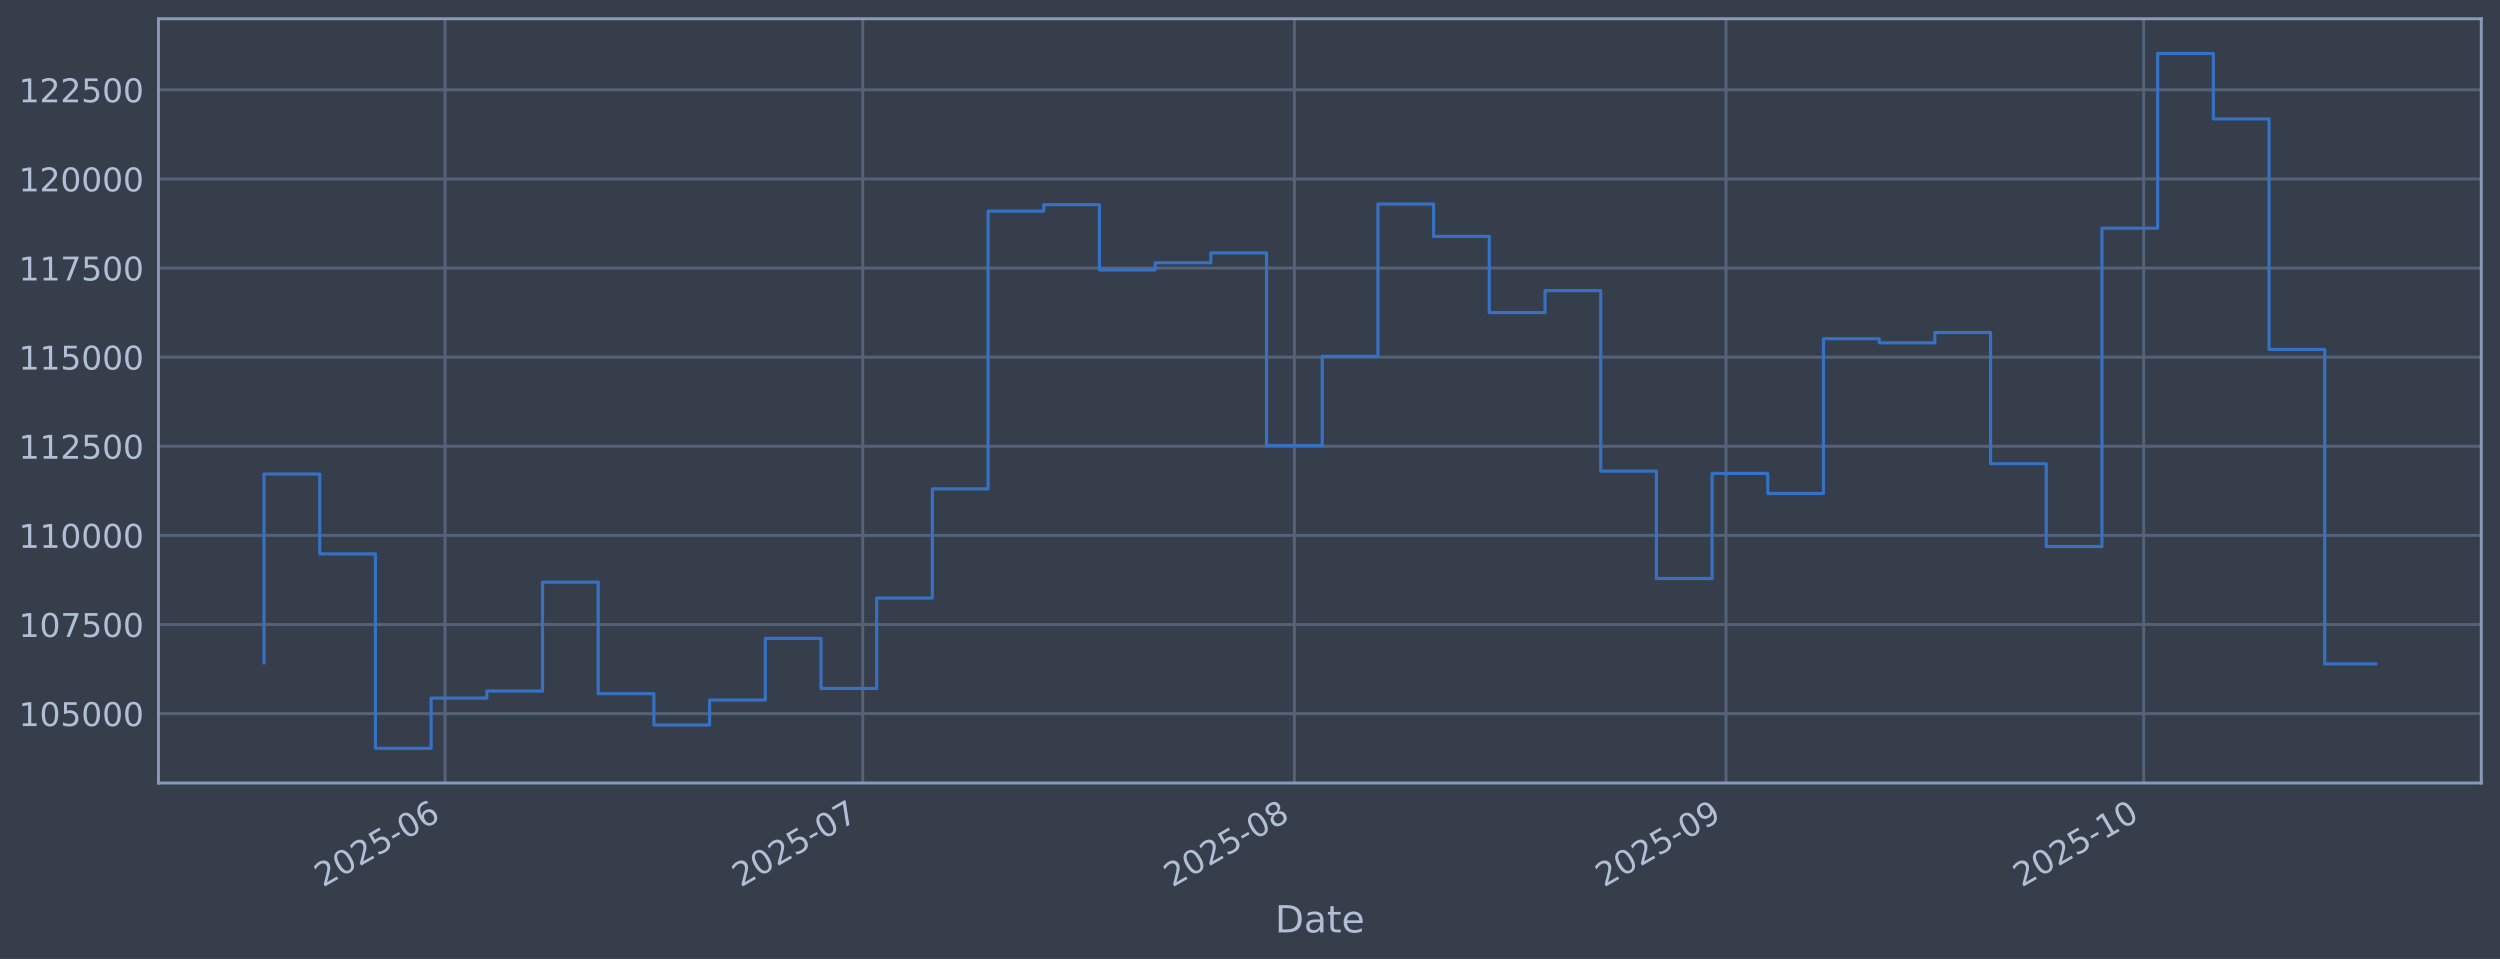
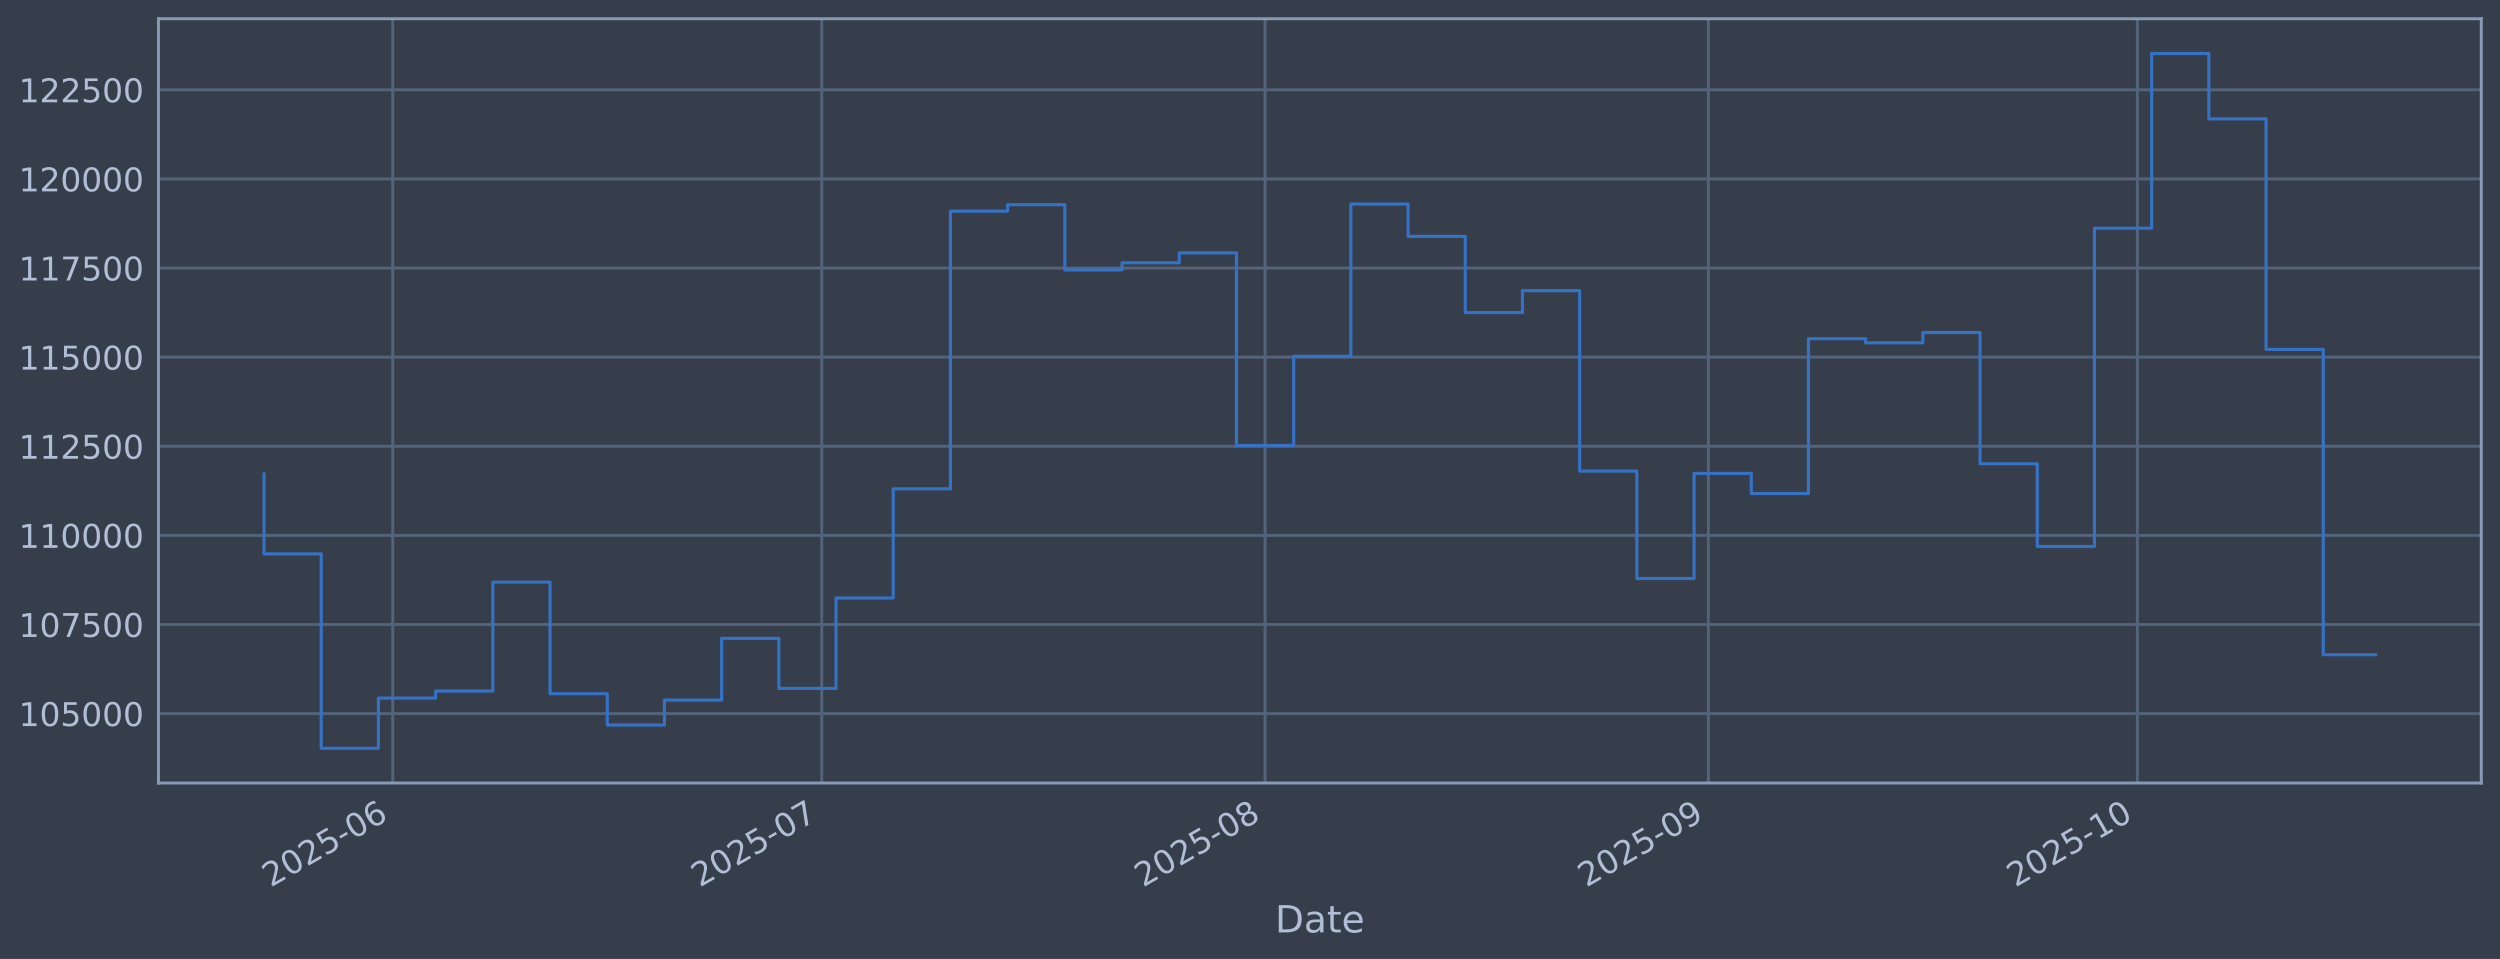
<svg xmlns="http://www.w3.org/2000/svg" xmlns:xlink="http://www.w3.org/1999/xlink" width="960.9pt" height="368.58pt" viewBox="0 0 960.9 368.58" version="1.1">
  <defs>
    <style type="text/css">*{stroke-linejoin: round; stroke-linecap: butt}</style>
  </defs>
  <g id="figure_1">
    <g id="patch_1">
      <path d="M 0 368.58  L 960.9 368.58  L 960.9 0  L 0 0  z " style="fill: #373e4b" />
    </g>
    <g id="axes_1">
      <g id="patch_2">
        <path d="M 60.901 300.96  L 953.701 300.96  L 953.701 7.2  L 60.901 7.2  z " style="fill: #373e4b" />
      </g>
      <g id="matplotlib.axis_1">
        <g id="xtick_1">
          <g id="line2d_1">
-             <path d="M 171.054 300.96  L 171.054 7.2  " clip-path="url(#p6b06c83358)" style="fill: none; stroke: #546379; stroke-width: 1.12; stroke-linecap: square" />
+             <path d="M 150.95 300.96  L 150.95 7.2  " clip-path="url(#p6ea2506ba7)" style="fill: none; stroke: #546379; stroke-width: 1.12; stroke-linecap: square" />
          </g>
          <g id="line2d_2" />
          <g id="text_1">
-             <g style="fill: #b1bed6" transform="translate(124.151 341.1745) rotate(-30) scale(0.126 -0.126)">
+             <g style="fill: #b1bed6" transform="translate(104.0472 341.1745) rotate(-30) scale(0.126 -0.126)">
              <defs>
                <path id="DejaVuSans-32" d="M 1228 531  L 3431 531  L 3431 0  L 469 0  L 469 531  Q 828 903 1448 1529  Q 2069 2156 2228 2338  Q 2531 2678 2651 2914  Q 2772 3150 2772 3378  Q 2772 3750 2511 3984  Q 2250 4219 1831 4219  Q 1534 4219 1204 4116  Q 875 4013 500 3803  L 500 4441  Q 881 4594 1212 4672  Q 1544 4750 1819 4750  Q 2544 4750 2975 4387  Q 3406 4025 3406 3419  Q 3406 3131 3298 2873  Q 3191 2616 2906 2266  Q 2828 2175 2409 1742  Q 1991 1309 1228 531  z " transform="scale(0.015625)" />
                <path id="DejaVuSans-30" d="M 2034 4250  Q 1547 4250 1301 3770  Q 1056 3291 1056 2328  Q 1056 1369 1301 889  Q 1547 409 2034 409  Q 2525 409 2770 889  Q 3016 1369 3016 2328  Q 3016 3291 2770 3770  Q 2525 4250 2034 4250  z M 2034 4750  Q 2819 4750 3233 4129  Q 3647 3509 3647 2328  Q 3647 1150 3233 529  Q 2819 -91 2034 -91  Q 1250 -91 836 529  Q 422 1150 422 2328  Q 422 3509 836 4129  Q 1250 4750 2034 4750  z " transform="scale(0.015625)" />
                <path id="DejaVuSans-35" d="M 691 4666  L 3169 4666  L 3169 4134  L 1269 4134  L 1269 2991  Q 1406 3038 1543 3061  Q 1681 3084 1819 3084  Q 2600 3084 3056 2656  Q 3513 2228 3513 1497  Q 3513 744 3044 326  Q 2575 -91 1722 -91  Q 1428 -91 1123 -41  Q 819 9 494 109  L 494 744  Q 775 591 1075 516  Q 1375 441 1709 441  Q 2250 441 2565 725  Q 2881 1009 2881 1497  Q 2881 1984 2565 2268  Q 2250 2553 1709 2553  Q 1456 2553 1204 2497  Q 953 2441 691 2322  L 691 4666  z " transform="scale(0.015625)" />
                <path id="DejaVuSans-2d" d="M 313 2009  L 1997 2009  L 1997 1497  L 313 1497  L 313 2009  z " transform="scale(0.015625)" />
                <path id="DejaVuSans-36" d="M 2113 2584  Q 1688 2584 1439 2293  Q 1191 2003 1191 1497  Q 1191 994 1439 701  Q 1688 409 2113 409  Q 2538 409 2786 701  Q 3034 994 3034 1497  Q 3034 2003 2786 2293  Q 2538 2584 2113 2584  z M 3366 4563  L 3366 3988  Q 3128 4100 2886 4159  Q 2644 4219 2406 4219  Q 1781 4219 1451 3797  Q 1122 3375 1075 2522  Q 1259 2794 1537 2939  Q 1816 3084 2150 3084  Q 2853 3084 3261 2657  Q 3669 2231 3669 1497  Q 3669 778 3244 343  Q 2819 -91 2113 -91  Q 1303 -91 875 529  Q 447 1150 447 2328  Q 447 3434 972 4092  Q 1497 4750 2381 4750  Q 2619 4750 2861 4703  Q 3103 4656 3366 4563  z " transform="scale(0.015625)" />
              </defs>
              <use xlink:href="#DejaVuSans-32" />
              <use xlink:href="#DejaVuSans-30" transform="translate(63.62305 0)" />
              <use xlink:href="#DejaVuSans-32" transform="translate(127.2461 0)" />
              <use xlink:href="#DejaVuSans-35" transform="translate(190.8691 0)" />
              <use xlink:href="#DejaVuSans-2d" transform="translate(254.4922 0)" />
              <use xlink:href="#DejaVuSans-30" transform="translate(290.5762 0)" />
              <use xlink:href="#DejaVuSans-36" transform="translate(354.1992 0)" />
            </g>
          </g>
        </g>
        <g id="xtick_2">
          <g id="line2d_3">
-             <path d="M 331.605 300.96  L 331.605 7.2  " clip-path="url(#p6b06c83358)" style="fill: none; stroke: #546379; stroke-width: 1.12; stroke-linecap: square" />
+             <path d="M 315.844 300.96  L 315.844 7.2  " clip-path="url(#p6ea2506ba7)" style="fill: none; stroke: #546379; stroke-width: 1.12; stroke-linecap: square" />
          </g>
          <g id="line2d_4" />
          <g id="text_2">
-             <g style="fill: #b1bed6" transform="translate(284.7015 341.1745) rotate(-30) scale(0.126 -0.126)">
+             <g style="fill: #b1bed6" transform="translate(268.9409 341.1745) rotate(-30) scale(0.126 -0.126)">
              <defs>
                <path id="DejaVuSans-37" d="M 525 4666  L 3525 4666  L 3525 4397  L 1831 0  L 1172 0  L 2766 4134  L 525 4134  L 525 4666  z " transform="scale(0.015625)" />
              </defs>
              <use xlink:href="#DejaVuSans-32" />
              <use xlink:href="#DejaVuSans-30" transform="translate(63.62305 0)" />
              <use xlink:href="#DejaVuSans-32" transform="translate(127.2461 0)" />
              <use xlink:href="#DejaVuSans-35" transform="translate(190.8691 0)" />
              <use xlink:href="#DejaVuSans-2d" transform="translate(254.4922 0)" />
              <use xlink:href="#DejaVuSans-30" transform="translate(290.5762 0)" />
              <use xlink:href="#DejaVuSans-37" transform="translate(354.1992 0)" />
            </g>
          </g>
        </g>
        <g id="xtick_3">
          <g id="line2d_5">
-             <path d="M 497.507 300.96  L 497.507 7.2  " clip-path="url(#p6b06c83358)" style="fill: none; stroke: #546379; stroke-width: 1.12; stroke-linecap: square" />
+             <path d="M 486.234 300.96  L 486.234 7.2  " clip-path="url(#p6ea2506ba7)" style="fill: none; stroke: #546379; stroke-width: 1.12; stroke-linecap: square" />
          </g>
          <g id="line2d_6" />
          <g id="text_3">
-             <g style="fill: #b1bed6" transform="translate(450.6038 341.1745) rotate(-30) scale(0.126 -0.126)">
+             <g style="fill: #b1bed6" transform="translate(439.3311 341.1745) rotate(-30) scale(0.126 -0.126)">
              <defs>
                <path id="DejaVuSans-38" d="M 2034 2216  Q 1584 2216 1326 1975  Q 1069 1734 1069 1313  Q 1069 891 1326 650  Q 1584 409 2034 409  Q 2484 409 2743 651  Q 3003 894 3003 1313  Q 3003 1734 2745 1975  Q 2488 2216 2034 2216  z M 1403 2484  Q 997 2584 770 2862  Q 544 3141 544 3541  Q 544 4100 942 4425  Q 1341 4750 2034 4750  Q 2731 4750 3128 4425  Q 3525 4100 3525 3541  Q 3525 3141 3298 2862  Q 3072 2584 2669 2484  Q 3125 2378 3379 2068  Q 3634 1759 3634 1313  Q 3634 634 3220 271  Q 2806 -91 2034 -91  Q 1263 -91 848 271  Q 434 634 434 1313  Q 434 1759 690 2068  Q 947 2378 1403 2484  z M 1172 3481  Q 1172 3119 1398 2916  Q 1625 2713 2034 2713  Q 2441 2713 2670 2916  Q 2900 3119 2900 3481  Q 2900 3844 2670 4047  Q 2441 4250 2034 4250  Q 1625 4250 1398 4047  Q 1172 3844 1172 3481  z " transform="scale(0.015625)" />
              </defs>
              <use xlink:href="#DejaVuSans-32" />
              <use xlink:href="#DejaVuSans-30" transform="translate(63.62305 0)" />
              <use xlink:href="#DejaVuSans-32" transform="translate(127.2461 0)" />
              <use xlink:href="#DejaVuSans-35" transform="translate(190.8691 0)" />
              <use xlink:href="#DejaVuSans-2d" transform="translate(254.4922 0)" />
              <use xlink:href="#DejaVuSans-30" transform="translate(290.5762 0)" />
              <use xlink:href="#DejaVuSans-38" transform="translate(354.1992 0)" />
            </g>
          </g>
        </g>
        <g id="xtick_4">
          <g id="line2d_7">
-             <path d="M 663.409 300.96  L 663.409 7.2  " clip-path="url(#p6b06c83358)" style="fill: none; stroke: #546379; stroke-width: 1.12; stroke-linecap: square" />
+             <path d="M 656.625 300.96  L 656.625 7.2  " clip-path="url(#p6ea2506ba7)" style="fill: none; stroke: #546379; stroke-width: 1.12; stroke-linecap: square" />
          </g>
          <g id="line2d_8" />
          <g id="text_4">
-             <g style="fill: #b1bed6" transform="translate(616.5061 341.1745) rotate(-30) scale(0.126 -0.126)">
+             <g style="fill: #b1bed6" transform="translate(609.7214 341.1745) rotate(-30) scale(0.126 -0.126)">
              <defs>
                <path id="DejaVuSans-39" d="M 703 97  L 703 672  Q 941 559 1184 500  Q 1428 441 1663 441  Q 2288 441 2617 861  Q 2947 1281 2994 2138  Q 2813 1869 2534 1725  Q 2256 1581 1919 1581  Q 1219 1581 811 2004  Q 403 2428 403 3163  Q 403 3881 828 4315  Q 1253 4750 1959 4750  Q 2769 4750 3195 4129  Q 3622 3509 3622 2328  Q 3622 1225 3098 567  Q 2575 -91 1691 -91  Q 1453 -91 1209 -44  Q 966 3 703 97  z M 1959 2075  Q 2384 2075 2632 2365  Q 2881 2656 2881 3163  Q 2881 3666 2632 3958  Q 2384 4250 1959 4250  Q 1534 4250 1286 3958  Q 1038 3666 1038 3163  Q 1038 2656 1286 2365  Q 1534 2075 1959 2075  z " transform="scale(0.015625)" />
              </defs>
              <use xlink:href="#DejaVuSans-32" />
              <use xlink:href="#DejaVuSans-30" transform="translate(63.62305 0)" />
              <use xlink:href="#DejaVuSans-32" transform="translate(127.2461 0)" />
              <use xlink:href="#DejaVuSans-35" transform="translate(190.8691 0)" />
              <use xlink:href="#DejaVuSans-2d" transform="translate(254.4922 0)" />
              <use xlink:href="#DejaVuSans-30" transform="translate(290.5762 0)" />
              <use xlink:href="#DejaVuSans-39" transform="translate(354.1992 0)" />
            </g>
          </g>
        </g>
        <g id="xtick_5">
          <g id="line2d_9">
-             <path d="M 823.96 300.96  L 823.96 7.2  " clip-path="url(#p6b06c83358)" style="fill: none; stroke: #546379; stroke-width: 1.12; stroke-linecap: square" />
+             <path d="M 821.518 300.96  L 821.518 7.2  " clip-path="url(#p6ea2506ba7)" style="fill: none; stroke: #546379; stroke-width: 1.12; stroke-linecap: square" />
          </g>
          <g id="line2d_10" />
          <g id="text_5">
-             <g style="fill: #b1bed6" transform="translate(777.0567 341.1745) rotate(-30) scale(0.126 -0.126)">
+             <g style="fill: #b1bed6" transform="translate(774.6151 341.1745) rotate(-30) scale(0.126 -0.126)">
              <defs>
                <path id="DejaVuSans-31" d="M 794 531  L 1825 531  L 1825 4091  L 703 3866  L 703 4441  L 1819 4666  L 2450 4666  L 2450 531  L 3481 531  L 3481 0  L 794 0  L 794 531  z " transform="scale(0.015625)" />
              </defs>
              <use xlink:href="#DejaVuSans-32" />
              <use xlink:href="#DejaVuSans-30" transform="translate(63.62305 0)" />
              <use xlink:href="#DejaVuSans-32" transform="translate(127.2461 0)" />
              <use xlink:href="#DejaVuSans-35" transform="translate(190.8691 0)" />
              <use xlink:href="#DejaVuSans-2d" transform="translate(254.4922 0)" />
              <use xlink:href="#DejaVuSans-31" transform="translate(290.5762 0)" />
              <use xlink:href="#DejaVuSans-30" transform="translate(354.1992 0)" />
            </g>
          </g>
        </g>
        <g id="text_6">
          <g style="fill: #b1bed6" transform="translate(490.0914 358.3856) scale(0.144 -0.144)">
            <defs>
              <path id="DejaVuSans-44" d="M 1259 4147  L 1259 519  L 2022 519  Q 2988 519 3436 956  Q 3884 1394 3884 2338  Q 3884 3275 3436 3711  Q 2988 4147 2022 4147  L 1259 4147  z M 628 4666  L 1925 4666  Q 3281 4666 3915 4102  Q 4550 3538 4550 2338  Q 4550 1131 3912 565  Q 3275 0 1925 0  L 628 0  L 628 4666  z " transform="scale(0.015625)" />
              <path id="DejaVuSans-61" d="M 2194 1759  Q 1497 1759 1228 1600  Q 959 1441 959 1056  Q 959 750 1161 570  Q 1363 391 1709 391  Q 2188 391 2477 730  Q 2766 1069 2766 1631  L 2766 1759  L 2194 1759  z M 3341 1997  L 3341 0  L 2766 0  L 2766 531  Q 2569 213 2275 61  Q 1981 -91 1556 -91  Q 1019 -91 701 211  Q 384 513 384 1019  Q 384 1609 779 1909  Q 1175 2209 1959 2209  L 2766 2209  L 2766 2266  Q 2766 2663 2505 2880  Q 2244 3097 1772 3097  Q 1472 3097 1187 3025  Q 903 2953 641 2809  L 641 3341  Q 956 3463 1253 3523  Q 1550 3584 1831 3584  Q 2591 3584 2966 3190  Q 3341 2797 3341 1997  z " transform="scale(0.015625)" />
              <path id="DejaVuSans-74" d="M 1172 4494  L 1172 3500  L 2356 3500  L 2356 3053  L 1172 3053  L 1172 1153  Q 1172 725 1289 603  Q 1406 481 1766 481  L 2356 481  L 2356 0  L 1766 0  Q 1100 0 847 248  Q 594 497 594 1153  L 594 3053  L 172 3053  L 172 3500  L 594 3500  L 594 4494  L 1172 4494  z " transform="scale(0.015625)" />
              <path id="DejaVuSans-65" d="M 3597 1894  L 3597 1613  L 953 1613  Q 991 1019 1311 708  Q 1631 397 2203 397  Q 2534 397 2845 478  Q 3156 559 3463 722  L 3463 178  Q 3153 47 2828 -22  Q 2503 -91 2169 -91  Q 1331 -91 842 396  Q 353 884 353 1716  Q 353 2575 817 3079  Q 1281 3584 2069 3584  Q 2775 3584 3186 3129  Q 3597 2675 3597 1894  z M 3022 2063  Q 3016 2534 2758 2815  Q 2500 3097 2075 3097  Q 1594 3097 1305 2825  Q 1016 2553 972 2059  L 3022 2063  z " transform="scale(0.015625)" />
            </defs>
            <use xlink:href="#DejaVuSans-44" />
            <use xlink:href="#DejaVuSans-61" transform="translate(77.00195 0)" />
            <use xlink:href="#DejaVuSans-74" transform="translate(138.2812 0)" />
            <use xlink:href="#DejaVuSans-65" transform="translate(177.4902 0)" />
          </g>
        </g>
      </g>
      <g id="matplotlib.axis_2">
        <g id="ytick_1">
          <g id="line2d_11">
-             <path d="M 60.901 274.286  L 953.701 274.286  " clip-path="url(#p6b06c83358)" style="fill: none; stroke: #546379; stroke-width: 1.12; stroke-linecap: square" />
+             <path d="M 60.901 274.286  L 953.701 274.286  " clip-path="url(#p6ea2506ba7)" style="fill: none; stroke: #546379; stroke-width: 1.12; stroke-linecap: square" />
          </g>
          <g id="line2d_12" />
          <g id="text_7">
            <g style="fill: #b1bed6" transform="translate(7.2 279.0725) scale(0.126 -0.126)">
              <use xlink:href="#DejaVuSans-31" />
              <use xlink:href="#DejaVuSans-30" transform="translate(63.62305 0)" />
              <use xlink:href="#DejaVuSans-35" transform="translate(127.2461 0)" />
              <use xlink:href="#DejaVuSans-30" transform="translate(190.8691 0)" />
              <use xlink:href="#DejaVuSans-30" transform="translate(254.4922 0)" />
              <use xlink:href="#DejaVuSans-30" transform="translate(318.1152 0)" />
            </g>
          </g>
        </g>
        <g id="ytick_2">
          <g id="line2d_13">
-             <path d="M 60.901 240.033  L 953.701 240.033  " clip-path="url(#p6b06c83358)" style="fill: none; stroke: #546379; stroke-width: 1.12; stroke-linecap: square" />
+             <path d="M 60.901 240.033  L 953.701 240.033  " clip-path="url(#p6ea2506ba7)" style="fill: none; stroke: #546379; stroke-width: 1.12; stroke-linecap: square" />
          </g>
          <g id="line2d_14" />
          <g id="text_8">
            <g style="fill: #b1bed6" transform="translate(7.2 244.8204) scale(0.126 -0.126)">
              <use xlink:href="#DejaVuSans-31" />
              <use xlink:href="#DejaVuSans-30" transform="translate(63.62305 0)" />
              <use xlink:href="#DejaVuSans-37" transform="translate(127.2461 0)" />
              <use xlink:href="#DejaVuSans-35" transform="translate(190.8691 0)" />
              <use xlink:href="#DejaVuSans-30" transform="translate(254.4922 0)" />
              <use xlink:href="#DejaVuSans-30" transform="translate(318.1152 0)" />
            </g>
          </g>
        </g>
        <g id="ytick_3">
          <g id="line2d_15">
-             <path d="M 60.901 205.781  L 953.701 205.781  " clip-path="url(#p6b06c83358)" style="fill: none; stroke: #546379; stroke-width: 1.12; stroke-linecap: square" />
+             <path d="M 60.901 205.781  L 953.701 205.781  " clip-path="url(#p6ea2506ba7)" style="fill: none; stroke: #546379; stroke-width: 1.12; stroke-linecap: square" />
          </g>
          <g id="line2d_16" />
          <g id="text_9">
            <g style="fill: #b1bed6" transform="translate(7.2 210.5682) scale(0.126 -0.126)">
              <use xlink:href="#DejaVuSans-31" />
              <use xlink:href="#DejaVuSans-31" transform="translate(63.62305 0)" />
              <use xlink:href="#DejaVuSans-30" transform="translate(127.2461 0)" />
              <use xlink:href="#DejaVuSans-30" transform="translate(190.8691 0)" />
              <use xlink:href="#DejaVuSans-30" transform="translate(254.4922 0)" />
              <use xlink:href="#DejaVuSans-30" transform="translate(318.1152 0)" />
            </g>
          </g>
        </g>
        <g id="ytick_4">
          <g id="line2d_17">
-             <path d="M 60.901 171.529  L 953.701 171.529  " clip-path="url(#p6b06c83358)" style="fill: none; stroke: #546379; stroke-width: 1.12; stroke-linecap: square" />
+             <path d="M 60.901 171.529  L 953.701 171.529  " clip-path="url(#p6ea2506ba7)" style="fill: none; stroke: #546379; stroke-width: 1.12; stroke-linecap: square" />
          </g>
          <g id="line2d_18" />
          <g id="text_10">
            <g style="fill: #b1bed6" transform="translate(7.2 176.316) scale(0.126 -0.126)">
              <use xlink:href="#DejaVuSans-31" />
              <use xlink:href="#DejaVuSans-31" transform="translate(63.62305 0)" />
              <use xlink:href="#DejaVuSans-32" transform="translate(127.2461 0)" />
              <use xlink:href="#DejaVuSans-35" transform="translate(190.8691 0)" />
              <use xlink:href="#DejaVuSans-30" transform="translate(254.4922 0)" />
              <use xlink:href="#DejaVuSans-30" transform="translate(318.1152 0)" />
            </g>
          </g>
        </g>
        <g id="ytick_5">
          <g id="line2d_19">
-             <path d="M 60.901 137.277  L 953.701 137.277  " clip-path="url(#p6b06c83358)" style="fill: none; stroke: #546379; stroke-width: 1.12; stroke-linecap: square" />
+             <path d="M 60.901 137.277  L 953.701 137.277  " clip-path="url(#p6ea2506ba7)" style="fill: none; stroke: #546379; stroke-width: 1.12; stroke-linecap: square" />
          </g>
          <g id="line2d_20" />
          <g id="text_11">
            <g style="fill: #b1bed6" transform="translate(7.2 142.0639) scale(0.126 -0.126)">
              <use xlink:href="#DejaVuSans-31" />
              <use xlink:href="#DejaVuSans-31" transform="translate(63.62305 0)" />
              <use xlink:href="#DejaVuSans-35" transform="translate(127.2461 0)" />
              <use xlink:href="#DejaVuSans-30" transform="translate(190.8691 0)" />
              <use xlink:href="#DejaVuSans-30" transform="translate(254.4922 0)" />
              <use xlink:href="#DejaVuSans-30" transform="translate(318.1152 0)" />
            </g>
          </g>
        </g>
        <g id="ytick_6">
          <g id="line2d_21">
-             <path d="M 60.901 103.025  L 953.701 103.025  " clip-path="url(#p6b06c83358)" style="fill: none; stroke: #546379; stroke-width: 1.12; stroke-linecap: square" />
+             <path d="M 60.901 103.025  L 953.701 103.025  " clip-path="url(#p6ea2506ba7)" style="fill: none; stroke: #546379; stroke-width: 1.12; stroke-linecap: square" />
          </g>
          <g id="line2d_22" />
          <g id="text_12">
            <g style="fill: #b1bed6" transform="translate(7.2 107.8117) scale(0.126 -0.126)">
              <use xlink:href="#DejaVuSans-31" />
              <use xlink:href="#DejaVuSans-31" transform="translate(63.62305 0)" />
              <use xlink:href="#DejaVuSans-37" transform="translate(127.2461 0)" />
              <use xlink:href="#DejaVuSans-35" transform="translate(190.8691 0)" />
              <use xlink:href="#DejaVuSans-30" transform="translate(254.4922 0)" />
              <use xlink:href="#DejaVuSans-30" transform="translate(318.1152 0)" />
            </g>
          </g>
        </g>
        <g id="ytick_7">
          <g id="line2d_23">
-             <path d="M 60.901 68.773  L 953.701 68.773  " clip-path="url(#p6b06c83358)" style="fill: none; stroke: #546379; stroke-width: 1.12; stroke-linecap: square" />
+             <path d="M 60.901 68.773  L 953.701 68.773  " clip-path="url(#p6ea2506ba7)" style="fill: none; stroke: #546379; stroke-width: 1.12; stroke-linecap: square" />
          </g>
          <g id="line2d_24" />
          <g id="text_13">
            <g style="fill: #b1bed6" transform="translate(7.2 73.55953) scale(0.126 -0.126)">
              <use xlink:href="#DejaVuSans-31" />
              <use xlink:href="#DejaVuSans-32" transform="translate(63.62305 0)" />
              <use xlink:href="#DejaVuSans-30" transform="translate(127.2461 0)" />
              <use xlink:href="#DejaVuSans-30" transform="translate(190.8691 0)" />
              <use xlink:href="#DejaVuSans-30" transform="translate(254.4922 0)" />
              <use xlink:href="#DejaVuSans-30" transform="translate(318.1152 0)" />
            </g>
          </g>
        </g>
        <g id="ytick_8">
          <g id="line2d_25">
-             <path d="M 60.901 34.52  L 953.701 34.52  " clip-path="url(#p6b06c83358)" style="fill: none; stroke: #546379; stroke-width: 1.12; stroke-linecap: square" />
+             <path d="M 60.901 34.52  L 953.701 34.52  " clip-path="url(#p6ea2506ba7)" style="fill: none; stroke: #546379; stroke-width: 1.12; stroke-linecap: square" />
          </g>
          <g id="line2d_26" />
          <g id="text_14">
            <g style="fill: #b1bed6" transform="translate(7.2 39.30736) scale(0.126 -0.126)">
              <use xlink:href="#DejaVuSans-31" />
              <use xlink:href="#DejaVuSans-32" transform="translate(63.62305 0)" />
              <use xlink:href="#DejaVuSans-32" transform="translate(127.2461 0)" />
              <use xlink:href="#DejaVuSans-35" transform="translate(190.8691 0)" />
              <use xlink:href="#DejaVuSans-30" transform="translate(254.4922 0)" />
              <use xlink:href="#DejaVuSans-30" transform="translate(318.1152 0)" />
            </g>
          </g>
        </g>
      </g>
      <g id="line2d_27">
-         <path d="M 101.482 254.765  L 101.482 182.186  L 122.889 182.186  L 122.889 212.888  L 144.296 212.888  L 144.296 287.607  L 165.703 287.607  L 165.703 268.333  L 187.109 268.333  L 187.109 265.613  L 208.516 265.613  L 208.516 223.75  L 229.923 223.75  L 229.923 266.631  L 251.33 266.631  L 251.33 278.665  L 272.736 278.665  L 272.736 269.075  L 294.143 269.075  L 294.143 245.372  L 315.55 245.372  L 315.55 264.615  L 336.957 264.615  L 336.957 229.852  L 358.363 229.852  L 358.363 187.898  L 379.77 187.898  L 379.77 81.166  L 401.177 81.166  L 401.177 78.68  L 422.583 78.68  L 422.583 103.754  L 443.99 103.754  L 443.99 100.992  L 465.397 100.992  L 465.397 97.194  L 486.804 97.194  L 486.804 171.232  L 508.21 171.232  L 508.21 136.942  L 529.617 136.942  L 529.617 78.426  L 551.024 78.426  L 551.024 90.86  L 572.431 90.86  L 572.431 120.135  L 593.837 120.135  L 593.837 111.698  L 615.244 111.698  L 615.244 181.072  L 636.651 181.072  L 636.651 222.348  L 658.058 222.348  L 658.058 181.975  L 679.464 181.975  L 679.464 189.676  L 700.871 189.676  L 700.871 130.184  L 722.278 130.184  L 722.278 131.764  L 743.685 131.764  L 743.685 127.804  L 765.091 127.804  L 765.091 178.239  L 786.498 178.239  L 786.498 210.044  L 807.905 210.044  L 807.905 87.711  L 829.312 87.711  L 829.312 20.553  L 850.718 20.553  L 850.718 45.695  L 872.125 45.695  L 872.125 134.311  L 893.532 134.311  L 893.532 255.163  L 913.119 255.163  " clip-path="url(#p6b06c83358)" style="fill: none; stroke: #3572c6; stroke-width: 1.2; stroke-linecap: square" />
+         <path d="M 101.482 182.186  L 101.482 212.888  L 123.468 212.888  L 123.468 287.607  L 145.454 287.607  L 145.454 268.333  L 167.44 268.333  L 167.44 265.613  L 189.426 265.613  L 189.426 223.75  L 211.411 223.75  L 211.411 266.631  L 233.397 266.631  L 233.397 278.665  L 255.383 278.665  L 255.383 269.075  L 277.369 269.075  L 277.369 245.372  L 299.355 245.372  L 299.355 264.615  L 321.341 264.615  L 321.341 229.852  L 343.326 229.852  L 343.326 187.898  L 365.312 187.898  L 365.312 81.166  L 387.298 81.166  L 387.298 78.68  L 409.284 78.68  L 409.284 103.754  L 431.27 103.754  L 431.27 100.992  L 453.256 100.992  L 453.256 97.194  L 475.241 97.194  L 475.241 171.232  L 497.227 171.232  L 497.227 136.942  L 519.213 136.942  L 519.213 78.426  L 541.199 78.426  L 541.199 90.86  L 563.185 90.86  L 563.185 120.135  L 585.171 120.135  L 585.171 111.698  L 607.157 111.698  L 607.157 181.072  L 629.142 181.072  L 629.142 222.348  L 651.128 222.348  L 651.128 181.975  L 673.114 181.975  L 673.114 189.676  L 695.1 189.676  L 695.1 130.184  L 717.086 130.184  L 717.086 131.764  L 739.072 131.764  L 739.072 127.804  L 761.057 127.804  L 761.057 178.239  L 783.043 178.239  L 783.043 210.044  L 805.029 210.044  L 805.029 87.711  L 827.015 87.711  L 827.015 20.553  L 849.001 20.553  L 849.001 45.695  L 870.987 45.695  L 870.987 134.311  L 892.972 134.311  L 892.972 251.652  L 913.119 251.652  " clip-path="url(#p6ea2506ba7)" style="fill: none; stroke: #3572c6; stroke-width: 1.2; stroke-linecap: square" />
      </g>
      <g id="patch_3">
        <path d="M 60.901 300.96  L 60.901 7.2  " style="fill: none; stroke: #899ab8; stroke-width: 1.12; stroke-linejoin: miter; stroke-linecap: square" />
      </g>
      <g id="patch_4">
        <path d="M 953.701 300.96  L 953.701 7.2  " style="fill: none; stroke: #899ab8; stroke-width: 1.12; stroke-linejoin: miter; stroke-linecap: square" />
      </g>
      <g id="patch_5">
        <path d="M 60.901 300.96  L 953.701 300.96  " style="fill: none; stroke: #899ab8; stroke-width: 1.12; stroke-linejoin: miter; stroke-linecap: square" />
      </g>
      <g id="patch_6">
        <path d="M 60.901 7.2  L 953.701 7.2  " style="fill: none; stroke: #899ab8; stroke-width: 1.12; stroke-linejoin: miter; stroke-linecap: square" />
      </g>
    </g>
  </g>
  <defs>
-     <clipPath id="p6b06c83358">
+     <clipPath id="p6ea2506ba7">
      <rect x="60.901" y="7.2" width="892.8" height="293.76" />
    </clipPath>
  </defs>
</svg>
